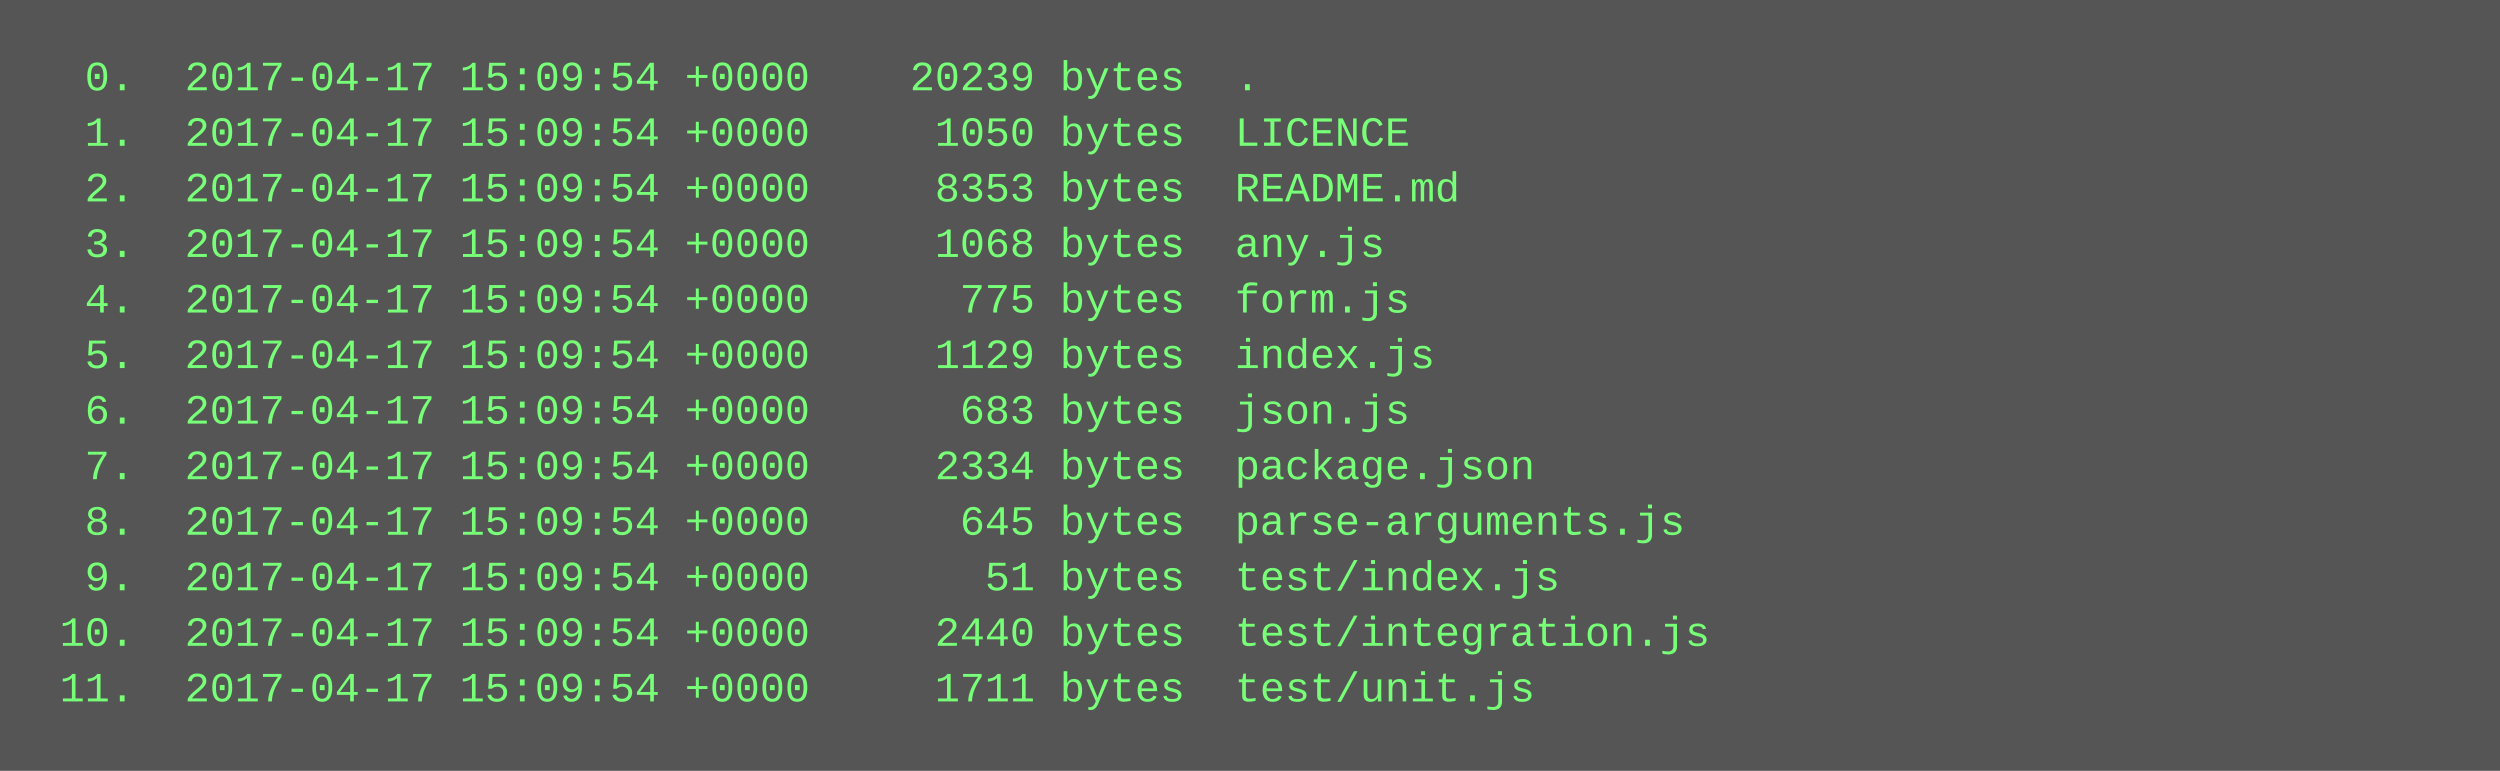
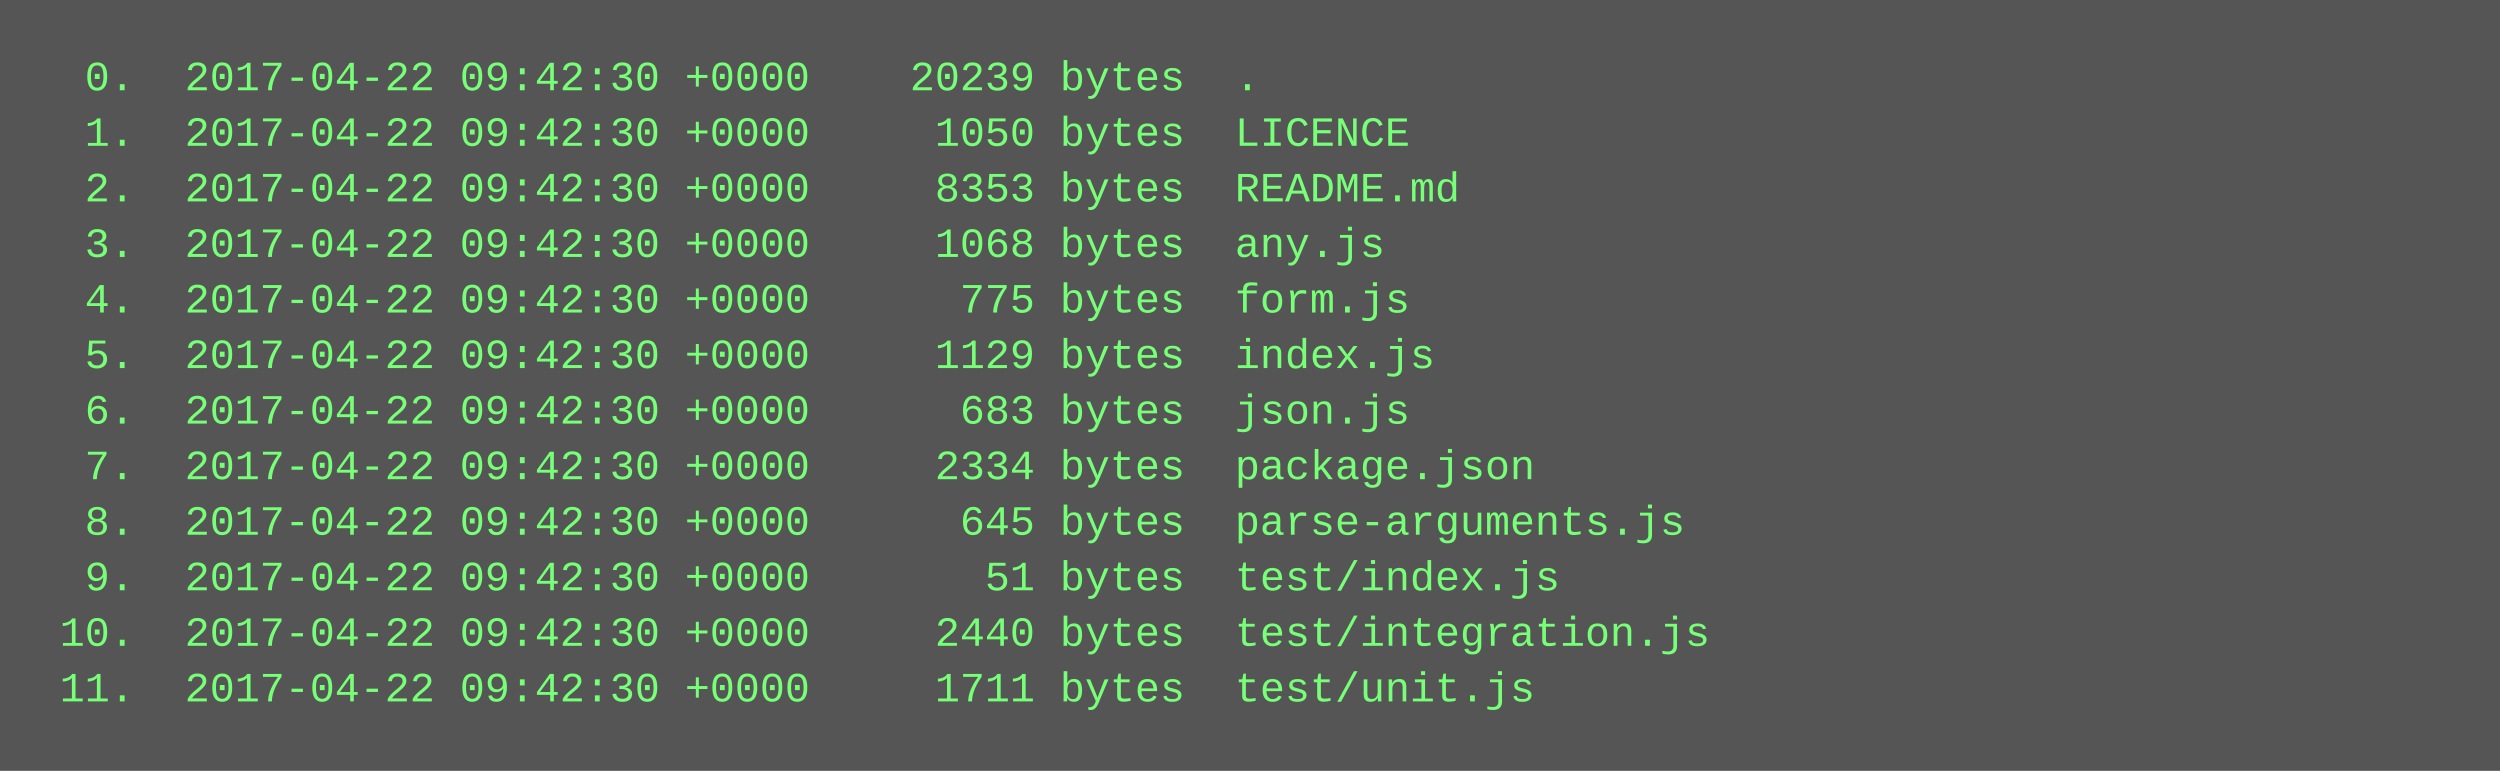
<svg xmlns="http://www.w3.org/2000/svg" height="222" width="720">
  <rect height="222" fill="#555" width="720" />
  <text fill="#7f7" font-family="Courier New" font-size="12" xml:space="preserve">
-     <tspan x="10" y="26">  0.  2017-04-17 15:09:54 +0000    20239 bytes  .</tspan>
-     <tspan x="10" y="42">  1.  2017-04-17 15:09:54 +0000     1050 bytes  LICENCE</tspan>
-     <tspan x="10" y="58">  2.  2017-04-17 15:09:54 +0000     8353 bytes  README.md</tspan>
-     <tspan x="10" y="74">  3.  2017-04-17 15:09:54 +0000     1068 bytes  any.js</tspan>
-     <tspan x="10" y="90">  4.  2017-04-17 15:09:54 +0000      775 bytes  form.js</tspan>
-     <tspan x="10" y="106">  5.  2017-04-17 15:09:54 +0000     1129 bytes  index.js</tspan>
-     <tspan x="10" y="122">  6.  2017-04-17 15:09:54 +0000      683 bytes  json.js</tspan>
-     <tspan x="10" y="138">  7.  2017-04-17 15:09:54 +0000     2334 bytes  package.json</tspan>
-     <tspan x="10" y="154">  8.  2017-04-17 15:09:54 +0000      645 bytes  parse-arguments.js</tspan>
-     <tspan x="10" y="170">  9.  2017-04-17 15:09:54 +0000       51 bytes  test/index.js</tspan>
-     <tspan x="10" y="186"> 10.  2017-04-17 15:09:54 +0000     2440 bytes  test/integration.js</tspan>
-     <tspan x="10" y="202"> 11.  2017-04-17 15:09:54 +0000     1711 bytes  test/unit.js</tspan>
+     <tspan x="10" y="26">  0.  2017-04-22 09:42:30 +0000    20239 bytes  .</tspan>
+     <tspan x="10" y="42">  1.  2017-04-22 09:42:30 +0000     1050 bytes  LICENCE</tspan>
+     <tspan x="10" y="58">  2.  2017-04-22 09:42:30 +0000     8353 bytes  README.md</tspan>
+     <tspan x="10" y="74">  3.  2017-04-22 09:42:30 +0000     1068 bytes  any.js</tspan>
+     <tspan x="10" y="90">  4.  2017-04-22 09:42:30 +0000      775 bytes  form.js</tspan>
+     <tspan x="10" y="106">  5.  2017-04-22 09:42:30 +0000     1129 bytes  index.js</tspan>
+     <tspan x="10" y="122">  6.  2017-04-22 09:42:30 +0000      683 bytes  json.js</tspan>
+     <tspan x="10" y="138">  7.  2017-04-22 09:42:30 +0000     2334 bytes  package.json</tspan>
+     <tspan x="10" y="154">  8.  2017-04-22 09:42:30 +0000      645 bytes  parse-arguments.js</tspan>
+     <tspan x="10" y="170">  9.  2017-04-22 09:42:30 +0000       51 bytes  test/index.js</tspan>
+     <tspan x="10" y="186"> 10.  2017-04-22 09:42:30 +0000     2440 bytes  test/integration.js</tspan>
+     <tspan x="10" y="202"> 11.  2017-04-22 09:42:30 +0000     1711 bytes  test/unit.js</tspan>
  </text>
</svg>
